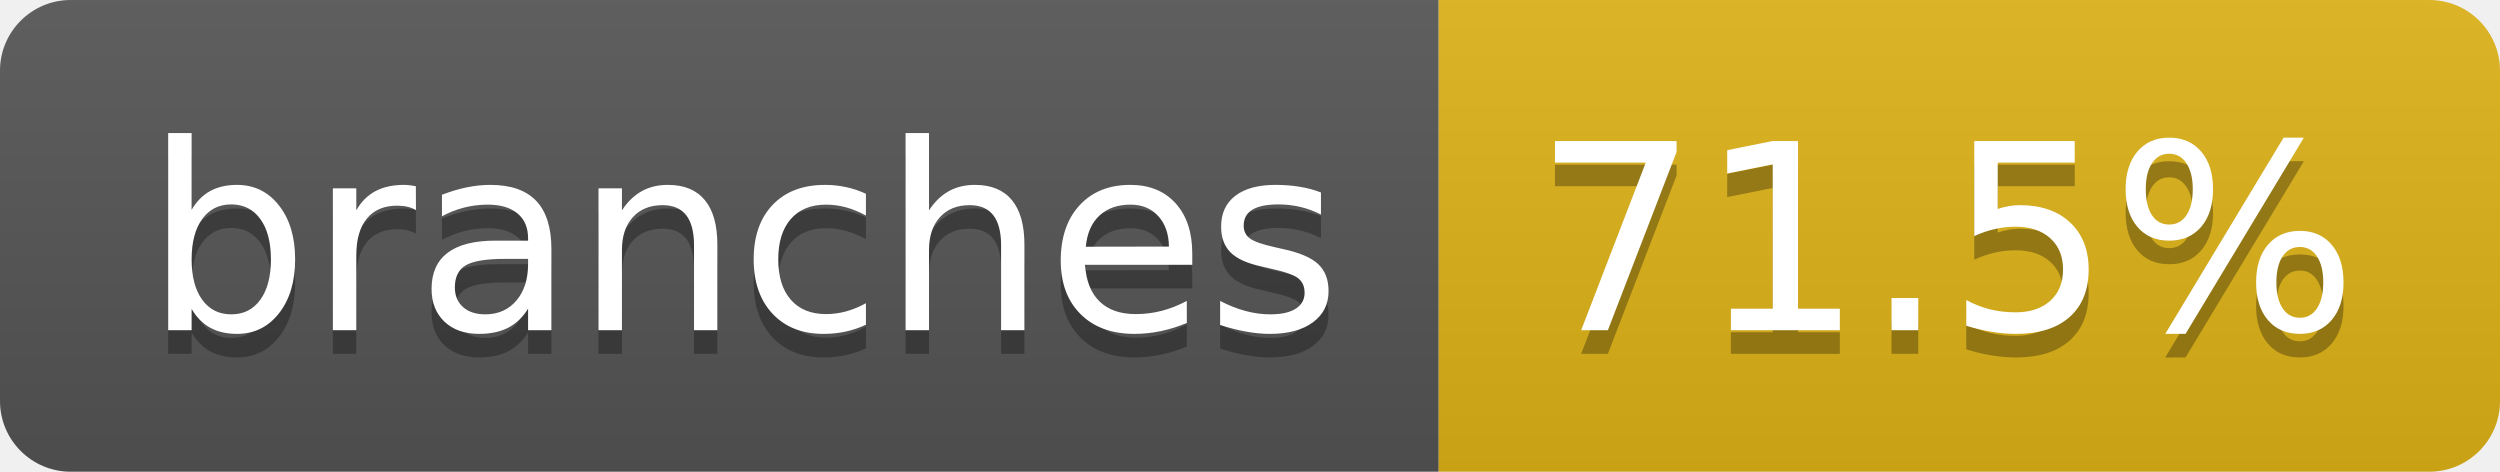
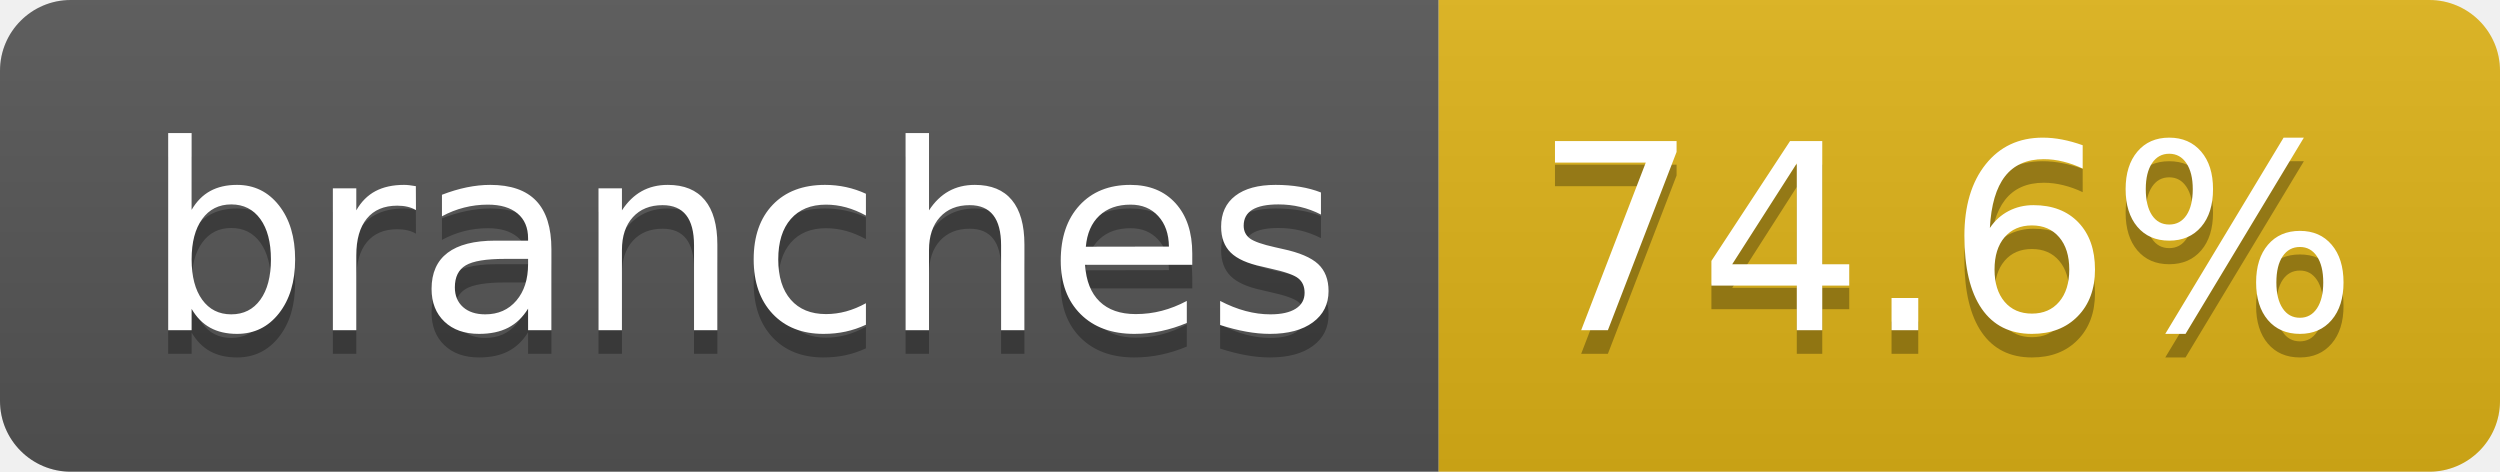
- <svg xmlns="http://www.w3.org/2000/svg" width="106" height="20" role="img" aria-label="branches: 71.5%">
+ <svg xmlns="http://www.w3.org/2000/svg" width="106" height="20" role="img" aria-label="branches: 74.6%">
  <linearGradient id="s" x2="0" y2="100%">
    <stop offset="0" stop-color="#bbb" stop-opacity=".1" />
    <stop offset="1" stop-opacity=".1" />
  </linearGradient>
  <clipPath id="r">
    <rect width="106" height="20" rx="3" fill="#fff" />
  </clipPath>
  <g clip-path="url(#r)">
    <rect width="61" height="20" fill="#555" />
    <rect x="61" width="45" height="20" fill="#dfb317" />
    <rect width="106" height="20" fill="url(#s)" />
  </g>
  <g fill="#fff" text-anchor="middle" font-family="Verdana,Geneva,DejaVu Sans,sans-serif" text-rendering="geometricPrecision" font-size="110">
    <text aria-hidden="true" x="315" y="150" fill="#010101" fill-opacity=".3" transform="scale(.1)" textLength="507">branches</text>
    <text x="315" y="140" transform="scale(.1)" fill="#fff" textLength="507">branches</text>
-     <text aria-hidden="true" x="825" y="150" fill="#010101" fill-opacity=".3" transform="scale(.1)" textLength="350">71.5%</text>
-     <text x="825" y="140" transform="scale(.1)" fill="#fff" textLength="350">71.5%</text>
+     <text aria-hidden="true" x="825" y="150" fill="#010101" fill-opacity=".3" transform="scale(.1)" textLength="350">74.6%</text>
+     <text x="825" y="140" transform="scale(.1)" fill="#fff" textLength="350">74.6%</text>
  </g>
</svg>
